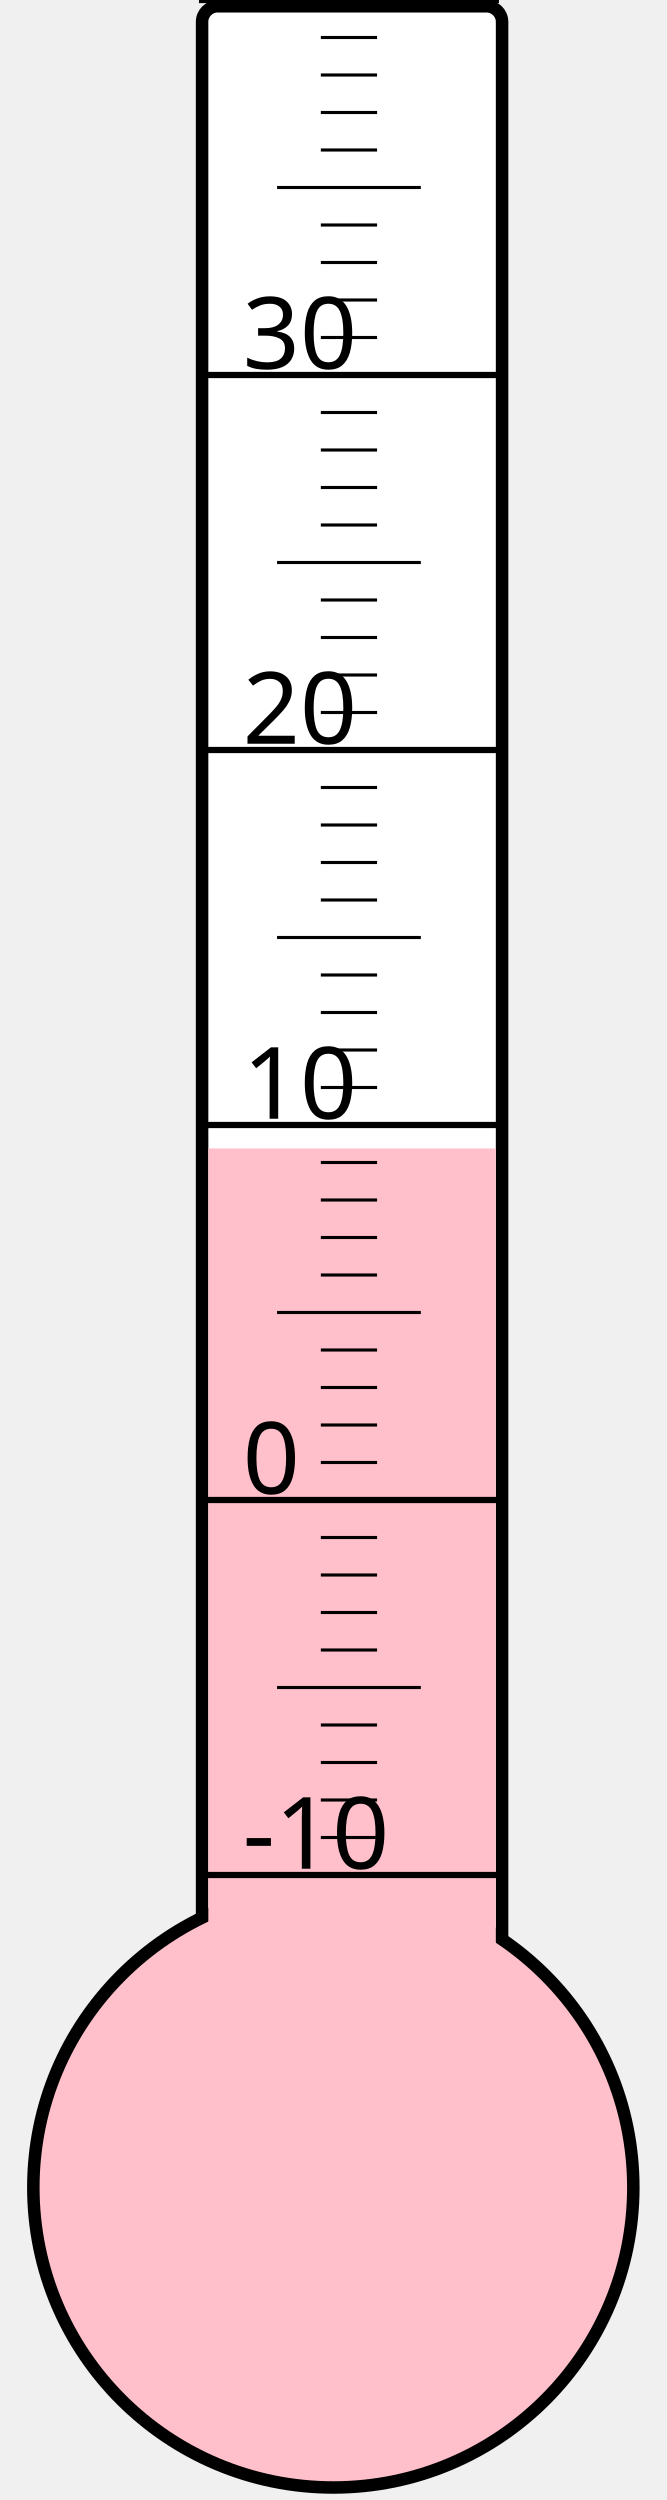
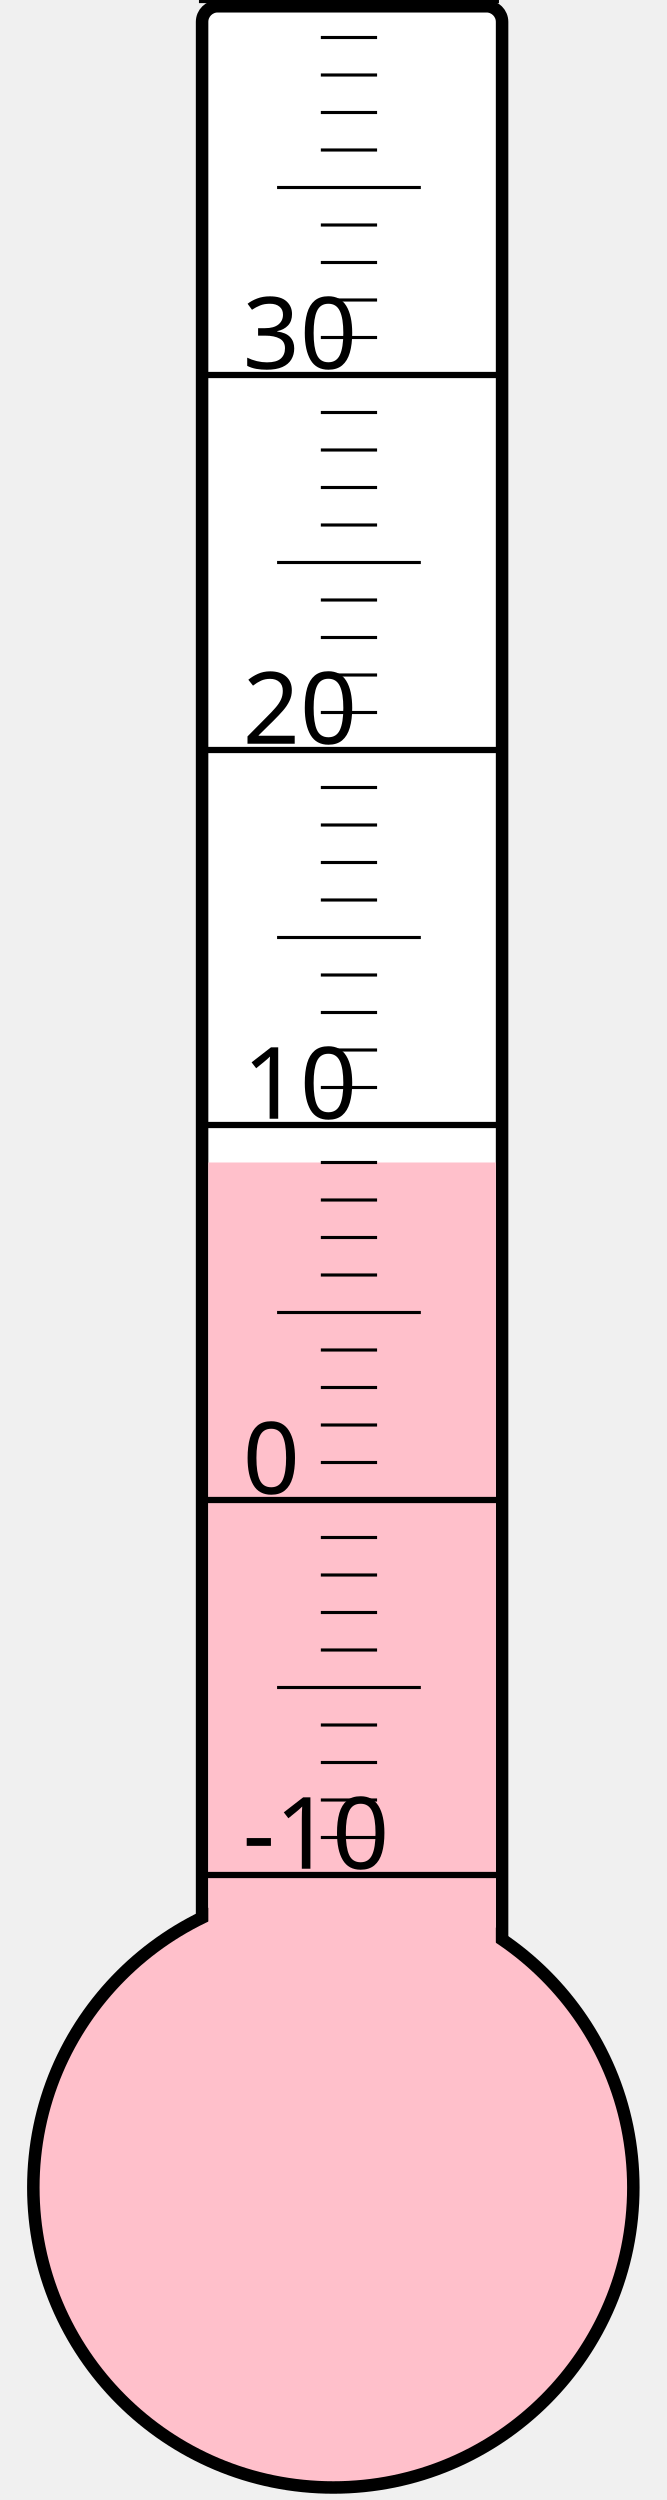
<svg xmlns="http://www.w3.org/2000/svg" width="40px" height="150px" viewBox="0 0 200 800">
  <rect width="200" height="800" x="0" y="0" style="fill: #ffffeb; fill-opacity: 0;" />
  <rect width="96" height="680" x="58" y="2" rx="5" ry="5" style="fill: white; fill-opacity: 1; stroke: black; stroke-width: 4;" />
  <circle cx="100" cy="700" r="96" style="fill: pink; stroke: black; stroke-width: 4;" />
-   <rect width="92" height="332.5" x="60" y="367.5" style="fill: pink; fill-opacity: 1; stroke-width: 0;" />
+   <rect width="92" height="328.0" x="60" y="372.0" style="fill: pink; fill-opacity: 1; stroke-width: 0;" />
  <text x="71" y="598" style="font-family: sans-serif; font-size: 24pt;">-10</text>
  <text x="71" y="478" style="font-family: sans-serif; font-size: 24pt;">0</text>
  <text x="71" y="358" style="font-family: sans-serif; font-size: 24pt;">10</text>
  <text x="71" y="238" style="font-family: sans-serif; font-size: 24pt;">20</text>
  <text x="71" y="118" style="font-family: sans-serif; font-size: 24pt;">30</text>
  <g style="stroke: black;">
    <line x1="57" y1="600" x2="153" y2="600" style="stroke-width: 2;" />
    <line x1="96" y1="588" x2="114" y2="588" style="stroke-width: 1;" />
    <line x1="96" y1="576" x2="114" y2="576" style="stroke-width: 1;" />
    <line x1="96" y1="564" x2="114" y2="564" style="stroke-width: 1;" />
    <line x1="96" y1="552" x2="114" y2="552" style="stroke-width: 1;" />
    <line x1="82" y1="540" x2="128" y2="540" style="stroke-width: 1;" />
    <line x1="96" y1="528" x2="114" y2="528" style="stroke-width: 1;" />
    <line x1="96" y1="516" x2="114" y2="516" style="stroke-width: 1;" />
    <line x1="96" y1="504" x2="114" y2="504" style="stroke-width: 1;" />
    <line x1="96" y1="492" x2="114" y2="492" style="stroke-width: 1;" />
    <line x1="57" y1="480" x2="153" y2="480" style="stroke-width: 2;" />
    <line x1="96" y1="468" x2="114" y2="468" style="stroke-width: 1;" />
    <line x1="96" y1="456" x2="114" y2="456" style="stroke-width: 1;" />
    <line x1="96" y1="444" x2="114" y2="444" style="stroke-width: 1;" />
    <line x1="96" y1="432" x2="114" y2="432" style="stroke-width: 1;" />
    <line x1="82" y1="420" x2="128" y2="420" style="stroke-width: 1;" />
    <line x1="96" y1="408" x2="114" y2="408" style="stroke-width: 1;" />
    <line x1="96" y1="396" x2="114" y2="396" style="stroke-width: 1;" />
    <line x1="96" y1="384" x2="114" y2="384" style="stroke-width: 1;" />
    <line x1="96" y1="372" x2="114" y2="372" style="stroke-width: 1;" />
    <line x1="57" y1="360" x2="153" y2="360" style="stroke-width: 2;" />
    <line x1="96" y1="348" x2="114" y2="348" style="stroke-width: 1;" />
    <line x1="96" y1="336" x2="114" y2="336" style="stroke-width: 1;" />
    <line x1="96" y1="324" x2="114" y2="324" style="stroke-width: 1;" />
    <line x1="96" y1="312" x2="114" y2="312" style="stroke-width: 1;" />
    <line x1="82" y1="300" x2="128" y2="300" style="stroke-width: 1;" />
    <line x1="96" y1="288" x2="114" y2="288" style="stroke-width: 1;" />
    <line x1="96" y1="276" x2="114" y2="276" style="stroke-width: 1;" />
    <line x1="96" y1="264" x2="114" y2="264" style="stroke-width: 1;" />
    <line x1="96" y1="252" x2="114" y2="252" style="stroke-width: 1;" />
    <line x1="57" y1="240" x2="153" y2="240" style="stroke-width: 2;" />
    <line x1="96" y1="228" x2="114" y2="228" style="stroke-width: 1;" />
    <line x1="96" y1="216" x2="114" y2="216" style="stroke-width: 1;" />
    <line x1="96" y1="204" x2="114" y2="204" style="stroke-width: 1;" />
    <line x1="96" y1="192" x2="114" y2="192" style="stroke-width: 1;" />
    <line x1="82" y1="180" x2="128" y2="180" style="stroke-width: 1;" />
    <line x1="96" y1="168" x2="114" y2="168" style="stroke-width: 1;" />
    <line x1="96" y1="156" x2="114" y2="156" style="stroke-width: 1;" />
    <line x1="96" y1="144" x2="114" y2="144" style="stroke-width: 1;" />
    <line x1="96" y1="132" x2="114" y2="132" style="stroke-width: 1;" />
    <line x1="57" y1="120" x2="153" y2="120" style="stroke-width: 2;" />
    <line x1="96" y1="108" x2="114" y2="108" style="stroke-width: 1;" />
    <line x1="96" y1="96" x2="114" y2="96" style="stroke-width: 1;" />
    <line x1="96" y1="84" x2="114" y2="84" style="stroke-width: 1;" />
    <line x1="96" y1="72" x2="114" y2="72" style="stroke-width: 1;" />
    <line x1="82" y1="60" x2="128" y2="60" style="stroke-width: 1;" />
    <line x1="96" y1="48" x2="114" y2="48" style="stroke-width: 1;" />
    <line x1="96" y1="36" x2="114" y2="36" style="stroke-width: 1;" />
    <line x1="96" y1="24" x2="114" y2="24" style="stroke-width: 1;" />
    <line x1="96" y1="12" x2="114" y2="12" style="stroke-width: 1;" />
    <line x1="57" y1="0" x2="153" y2="0" style="stroke-width: 2;" />
  </g>
</svg>
